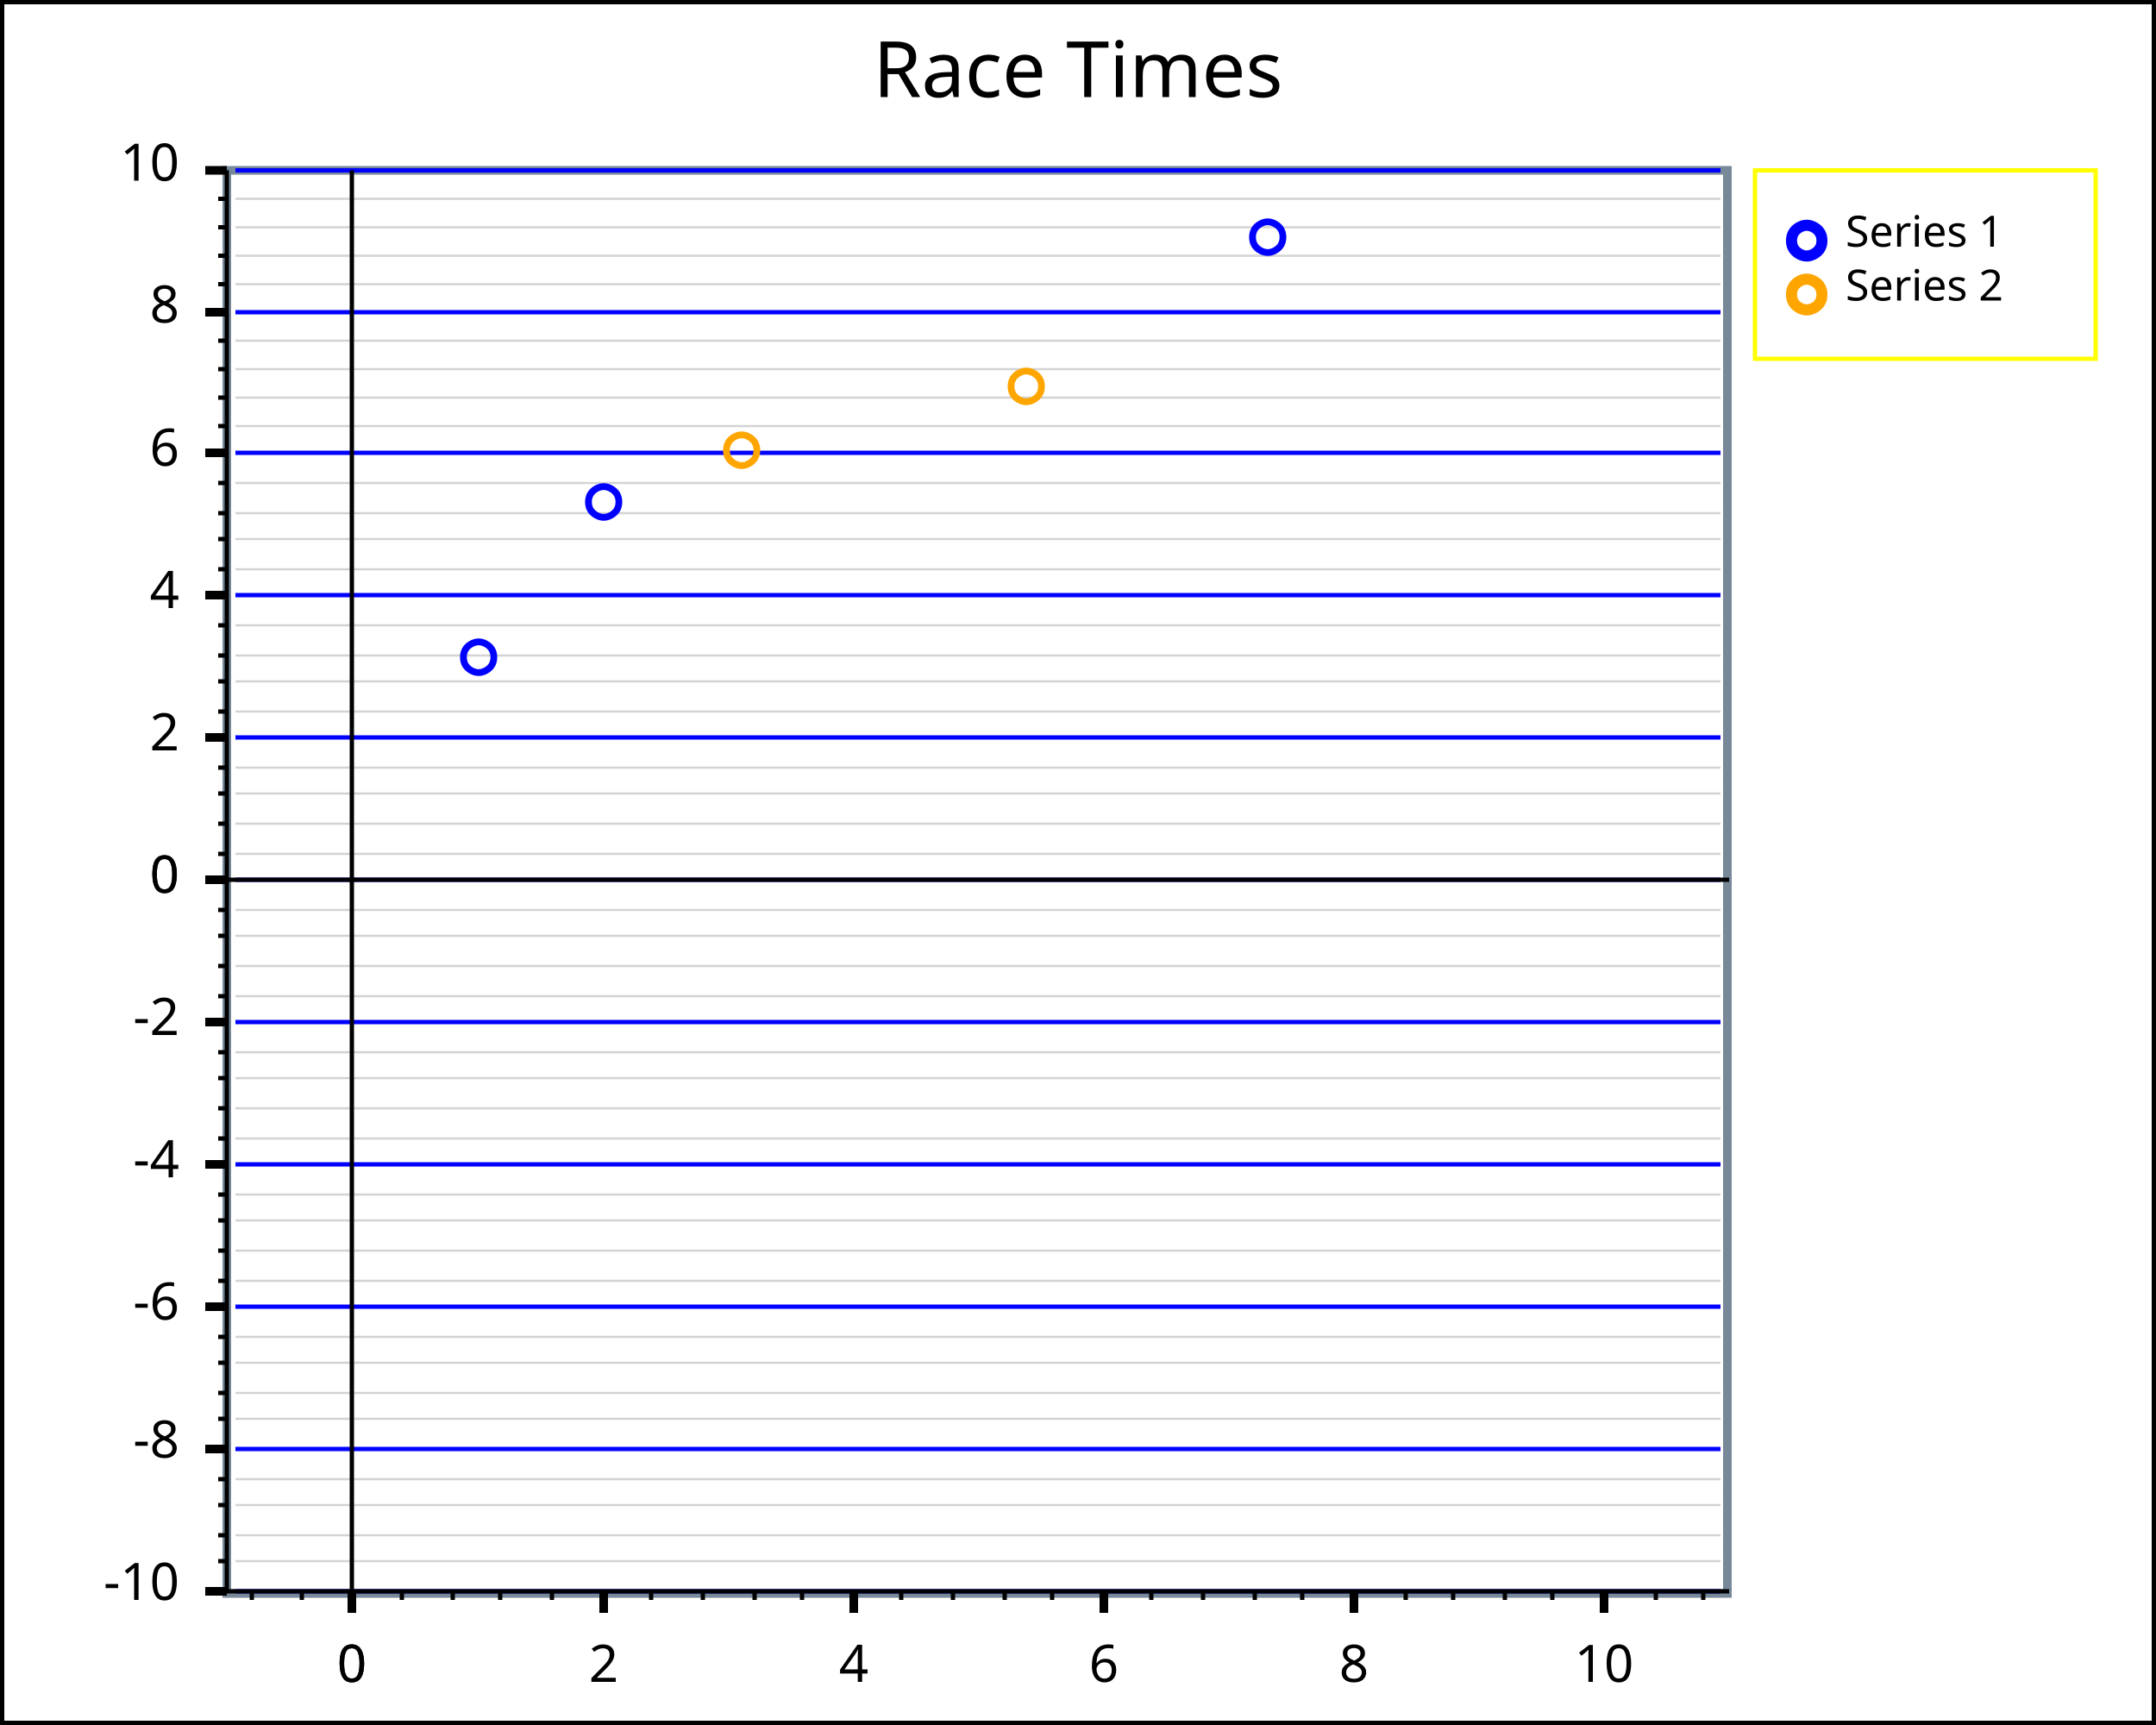
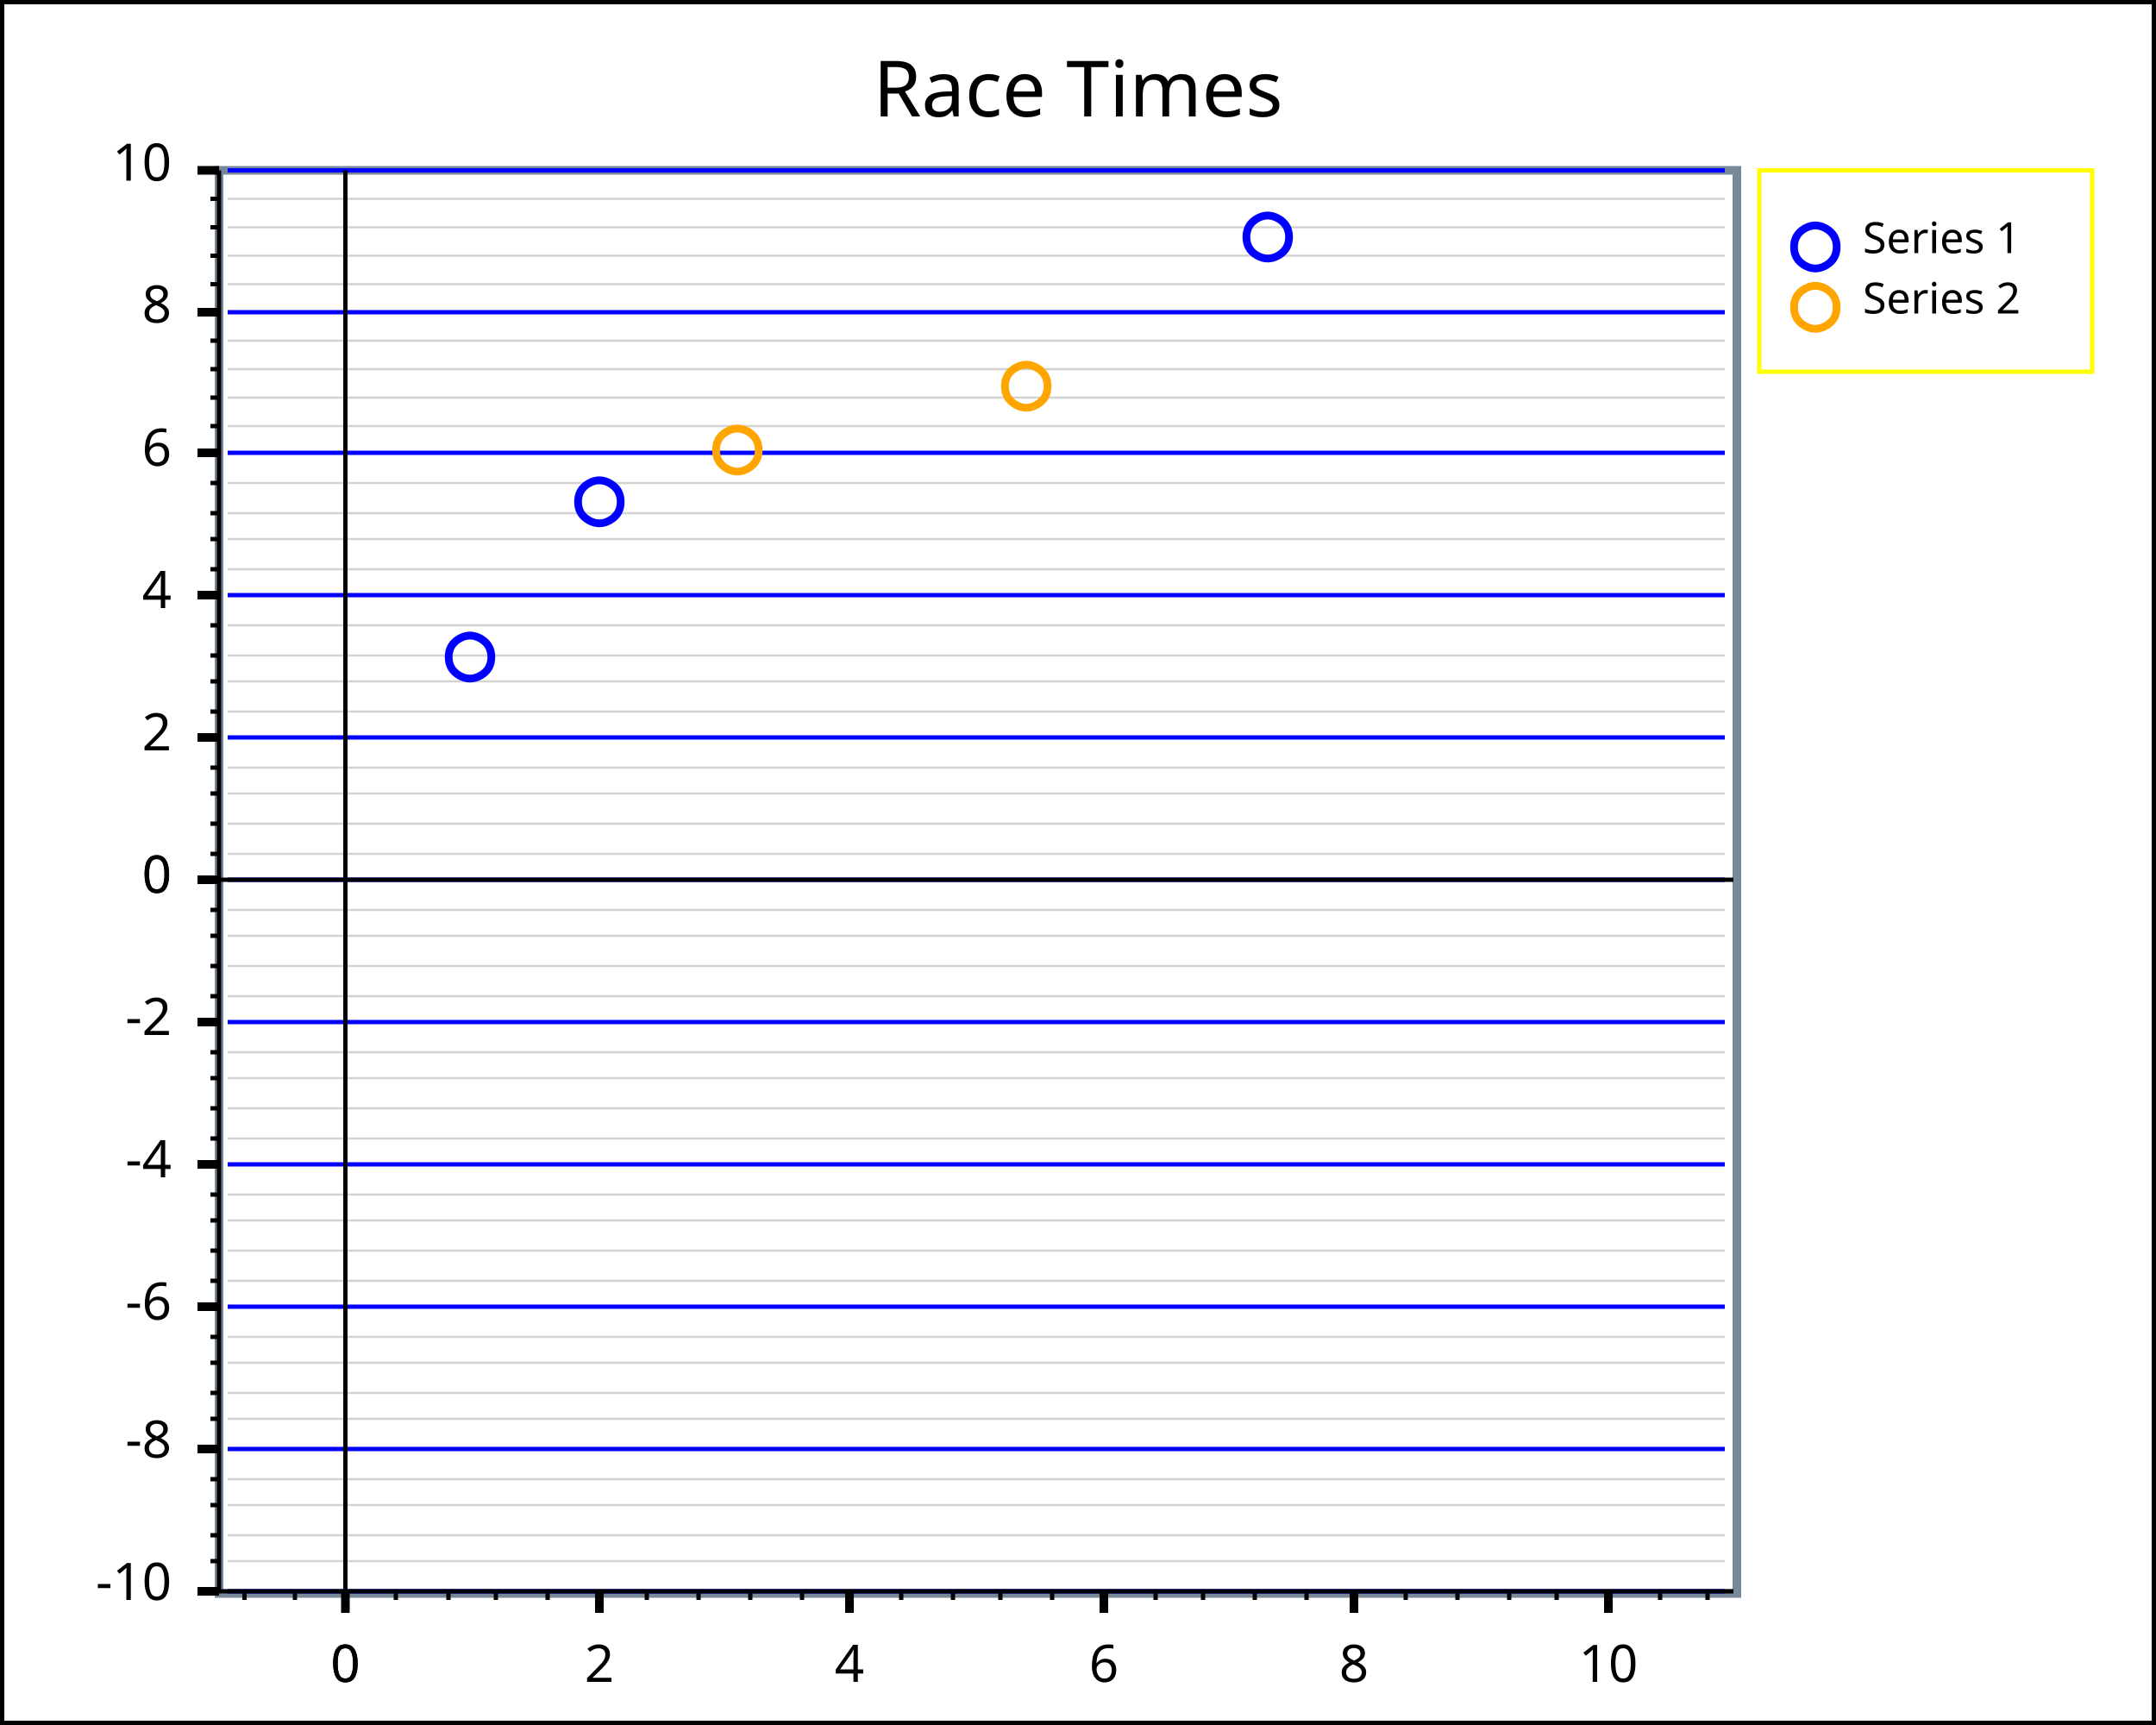
<svg xmlns="http://www.w3.org/2000/svg" width="500" height="400" version="1.1">
  <clipPath id="plot_window">
-     <rect x="53.6" y="40.5" width="346" height="328" />
+     <rect x="51.8" y="40.5" width="350" height="328" />
  </clipPath>
  <g id="imageBackground" stroke="rgb(0,0,0)" fill="rgb(255,255,255)" stroke-width="2">
    <rect x="0" y="0" width="500" height="400" />
  </g>
  <g id="plotBackground" stroke="rgb(119,136,153)" fill="rgb(255,255,255)" stroke-width="2">
-     <rect x="52.6" y="39.5" width="348" height="330" />
+     <rect x="50.8" y="39.5" width="352" height="330" />
  </g>
  <g id="yMinorGrid" stroke="rgb(211,211,211)" stroke-width="0.5">
-     <path d="M54.6,198 L399,198 M54.6,191 L399,191 M54.6,184 L399,184 M54.6,178 L399,178 M54.6,165 L399,165 M54.6,158 L399,158 M54.6,152 L399,152 M54.6,145 L399,145 M54.6,132 L399,132 M54.6,125 L399,125 M54.6,119 L399,119 M54.6,112 L399,112 M54.6,98.8 L399,98.8 M54.6,92.2 L399,92.2 M54.6,85.6 L399,85.6 M54.6,79 L399,79 M54.6,65.9 L399,65.9 M54.6,59.3 L399,59.3 M54.6,52.7 L399,52.7 M54.6,46.1 L399,46.1 M54.6,204 L399,204 M54.6,211 L399,211 M54.6,217 L399,217 M54.6,224 L399,224 M54.6,231 L399,231 M54.6,237 L399,237 M54.6,244 L399,244 M54.6,250 L399,250 M54.6,257 L399,257 M54.6,264 L399,264 M54.6,270 L399,270 M54.6,270 L399,270 M54.6,277 L399,277 M54.6,283 L399,283 M54.6,290 L399,290 M54.6,297 L399,297 M54.6,303 L399,303 M54.6,310 L399,310 M54.6,316 L399,316 M54.6,323 L399,323 M54.6,329 L399,329 M54.6,336 L399,336 M54.6,343 L399,343 M54.6,349 L399,349 M54.6,356 L399,356 M54.6,362 L399,362 M54.6,369 L399,369 " fill="none" />
+     <path d="M52.8,198 L400,198 M52.8,191 L400,191 M52.8,184 L400,184 M52.8,178 L400,178 M52.8,165 L400,165 M52.8,158 L400,158 M52.8,152 L400,152 M52.8,145 L400,145 M52.8,132 L400,132 M52.8,125 L400,125 M52.8,119 L400,119 M52.8,112 L400,112 M52.8,98.8 L400,98.8 M52.8,92.2 L400,92.2 M52.8,85.6 L400,85.6 M52.8,79 L400,79 M52.8,65.9 L400,65.9 M52.8,59.3 L400,59.3 M52.8,52.7 L400,52.7 M52.8,46.1 L400,46.1 M52.8,204 L400,204 M52.8,211 L400,211 M52.8,217 L400,217 M52.8,224 L400,224 M52.8,231 L400,231 M52.8,237 L400,237 M52.8,244 L400,244 M52.8,250 L400,250 M52.8,257 L400,257 M52.8,264 L400,264 M52.8,270 L400,270 M52.8,270 L400,270 M52.8,277 L400,277 M52.8,283 L400,283 M52.8,290 L400,290 M52.8,297 L400,297 M52.8,303 L400,303 M52.8,310 L400,310 M52.8,316 L400,316 M52.8,323 L400,323 M52.8,329 L400,329 M52.8,336 L400,336 M52.8,343 L400,343 M52.8,349 L400,349 M52.8,356 L400,356 M52.8,362 L400,362 M52.8,369 L400,369 " fill="none" />
  </g>
  <g id="yMajorGrid" stroke="rgb(0,0,255)" stroke-width="1">
-     <path d="M54.6,204 L399,204 M54.6,171 L399,171 M54.6,138 L399,138 M54.6,105 L399,105 M54.6,72.4 L399,72.4 M54.6,39.5 L399,39.5 M54.6,204 L399,204 M54.6,237 L399,237 M54.6,270 L399,270 M54.6,303 L399,303 M54.6,336 L399,336 M54.6,369 L399,369 " fill="none" />
+     <path d="M52.8,204 L400,204 M52.8,171 L400,171 M52.8,138 L400,138 M52.8,105 L400,105 M52.8,72.4 L400,72.4 M52.8,39.5 L400,39.5 M52.8,204 L400,204 M52.8,237 L400,237 M52.8,270 L400,270 M52.8,303 L400,303 M52.8,336 L400,336 M52.8,369 L400,369 " fill="none" />
  </g>
  <g id="xMinorGrid" stroke="rgb(200,220,255)" stroke-width="0.5" />
  <g id="xMajorGrid" stroke="rgb(200,220,255)" stroke-width="1" />
  <g id="yAxis" stroke="rgb(0,0,0)" stroke-width="1">
-     <line x1="81.6" y1="39.5" x2="81.6" y2="374" />
-     <line x1="52.6" y1="39.5" x2="52.6" y2="369" />
+     <line x1="80.1" y1="39.5" x2="80.1" y2="374" />
+     <line x1="50.8" y1="39.5" x2="50.8" y2="369" />
  </g>
  <g id="xAxis" stroke="rgb(0,0,0)" stroke-width="1">
-     <line x1="47.6" y1="204" x2="401" y2="204" />
-     <line x1="47.6" y1="369" x2="401" y2="369" />
+     <line x1="45.8" y1="204" x2="402" y2="204" />
+     <line x1="45.8" y1="369" x2="402" y2="369" />
  </g>
  <g id="yMinorTicks" stroke="rgb(0,0,0)" stroke-width="1">
-     <path d="M50.6,198 L52.6,198 M50.6,191 L52.6,191 M50.6,184 L52.6,184 M50.6,178 L52.6,178 M50.6,165 L52.6,165 M50.6,158 L52.6,158 M50.6,152 L52.6,152 M50.6,145 L52.6,145 M50.6,132 L52.6,132 M50.6,125 L52.6,125 M50.6,119 L52.6,119 M50.6,112 L52.6,112 M50.6,98.8 L52.6,98.8 M50.6,92.2 L52.6,92.2 M50.6,85.6 L52.6,85.6 M50.6,79 L52.6,79 M50.6,65.9 L52.6,65.9 M50.6,59.3 L52.6,59.3 M50.6,52.7 L52.6,52.7 M50.6,46.1 L52.6,46.1 M50.6,204 L52.6,204 M50.6,211 L52.6,211 M50.6,217 L52.6,217 M50.6,224 L52.6,224 M50.6,231 L52.6,231 M50.6,237 L52.6,237 M50.6,244 L52.6,244 M50.6,250 L52.6,250 M50.6,257 L52.6,257 M50.6,264 L52.6,264 M50.6,270 L52.6,270 M50.6,270 L52.6,270 M50.6,277 L52.6,277 M50.6,283 L52.6,283 M50.6,290 L52.6,290 M50.6,297 L52.6,297 M50.6,303 L52.6,303 M50.6,310 L52.6,310 M50.6,316 L52.6,316 M50.6,323 L52.6,323 M50.6,329 L52.6,329 M50.6,336 L52.6,336 M50.6,343 L52.6,343 M50.6,349 L52.6,349 M50.6,356 L52.6,356 M50.6,362 L52.6,362 M50.6,369 L52.6,369 " fill="none" />
+     <path d="M48.8,198 L50.8,198 M48.8,191 L50.8,191 M48.8,184 L50.8,184 M48.8,178 L50.8,178 M48.8,165 L50.8,165 M48.8,158 L50.8,158 M48.8,152 L50.8,152 M48.8,145 L50.8,145 M48.8,132 L50.8,132 M48.8,125 L50.8,125 M48.8,119 L50.8,119 M48.8,112 L50.8,112 M48.8,98.8 L50.8,98.8 M48.8,92.2 L50.8,92.2 M48.8,85.6 L50.8,85.6 M48.8,79 L50.8,79 M48.8,65.9 L50.8,65.9 M48.8,59.3 L50.8,59.3 M48.8,52.7 L50.8,52.7 M48.8,46.1 L50.8,46.1 M48.8,204 L50.8,204 M48.8,211 L50.8,211 M48.8,217 L50.8,217 M48.8,224 L50.8,224 M48.8,231 L50.8,231 M48.8,237 L50.8,237 M48.8,244 L50.8,244 M48.8,250 L50.8,250 M48.8,257 L50.8,257 M48.8,264 L50.8,264 M48.8,270 L50.8,270 M48.8,270 L50.8,270 M48.8,277 L50.8,277 M48.8,283 L50.8,283 M48.8,290 L50.8,290 M48.8,297 L50.8,297 M48.8,303 L50.8,303 M48.8,310 L50.8,310 M48.8,316 L50.8,316 M48.8,323 L50.8,323 M48.8,329 L50.8,329 M48.8,336 L50.8,336 M48.8,343 L50.8,343 M48.8,349 L50.8,349 M48.8,356 L50.8,356 M48.8,362 L50.8,362 M48.8,369 L50.8,369 " fill="none" />
  </g>
  <g id="xMinorTicks" stroke="rgb(0,0,0)" stroke-width="1">
-     <path d="M93.2,369 L93.2,371 M105,369 L105,371 M116,369 L116,371 M128,369 L128,371 M151,369 L151,371 M163,369 L163,371 M175,369 L175,371 M186,369 L186,371 M209,369 L209,371 M221,369 L221,371 M233,369 L233,371 M244,369 L244,371 M267,369 L267,371 M279,369 L279,371 M291,369 L291,371 M302,369 L302,371 M326,369 L326,371 M337,369 L337,371 M349,369 L349,371 M360,369 L360,371 M384,369 L384,371 M395,369 L395,371 M70,369 L70,371 M58.4,369 L58.4,371 " fill="none" />
+     <path d="M91.8,369 L91.8,371 M104,369 L104,371 M115,369 L115,371 M127,369 L127,371 M150,369 L150,371 M162,369 L162,371 M174,369 L174,371 M186,369 L186,371 M209,369 L209,371 M221,369 L221,371 M232,369 L232,371 M244,369 L244,371 M268,369 L268,371 M279,369 L279,371 M291,369 L291,371 M303,369 L303,371 M326,369 L326,371 M338,369 L338,371 M350,369 L350,371 M361,369 L361,371 M385,369 L385,371 M396,369 L396,371 M68.4,369 L68.4,371 M56.7,369 L56.7,371 " fill="none" />
  </g>
  <g id="yMajorTicks" stroke="rgb(0,0,0)" stroke-width="2">
-     <path d="M47.6,204 L52.6,204 M47.6,171 L52.6,171 M47.6,138 L52.6,138 M47.6,105 L52.6,105 M47.6,72.4 L52.6,72.4 M47.6,39.5 L52.6,39.5 M47.6,204 L52.6,204 M47.6,237 L52.6,237 M47.6,270 L52.6,270 M47.6,303 L52.6,303 M47.6,336 L52.6,336 M47.6,369 L52.6,369 " fill="none" />
+     <path d="M45.8,204 L50.8,204 M45.8,171 L50.8,171 M45.8,138 L50.8,138 M45.8,105 L50.8,105 M45.8,72.4 L50.8,72.4 M45.8,39.5 L50.8,39.5 M45.8,204 L50.8,204 M45.8,237 L50.8,237 M45.8,270 L50.8,270 M45.8,303 L50.8,303 M45.8,336 L50.8,336 M45.8,369 L50.8,369 " fill="none" />
  </g>
  <g id="xMajorTicks" stroke="rgb(0,0,0)" stroke-width="2">
-     <path d="M81.6,369 L81.6,374 M140,369 L140,374 M198,369 L198,374 M256,369 L256,374 M314,369 L314,374 M372,369 L372,374 M81.6,369 L81.6,374 " fill="none" />
+     <path d="M80.1,369 L80.1,374 M139,369 L139,374 M197,369 L197,374 M256,369 L256,374 M314,369 L314,374 M373,369 L373,374 M80.1,369 L80.1,374 " fill="none" />
  </g>
  <g id="xTicksValues">
-     <text x="81.6" y="390" text-anchor="middle" font-size="12" font-family="Lucida Sans Unicode">0</text>
-     <text x="140" y="390" text-anchor="middle" font-size="12" font-family="Lucida Sans Unicode">2</text>
-     <text x="198" y="390" text-anchor="middle" font-size="12" font-family="Lucida Sans Unicode">4</text>
+     <text x="80.1" y="390" text-anchor="middle" font-size="12" font-family="Lucida Sans Unicode">0</text>
+     <text x="139" y="390" text-anchor="middle" font-size="12" font-family="Lucida Sans Unicode">2</text>
+     <text x="197" y="390" text-anchor="middle" font-size="12" font-family="Lucida Sans Unicode">4</text>
    <text x="256" y="390" text-anchor="middle" font-size="12" font-family="Lucida Sans Unicode">6</text>
    <text x="314" y="390" text-anchor="middle" font-size="12" font-family="Lucida Sans Unicode">8</text>
-     <text x="372" y="390" text-anchor="middle" font-size="12" font-family="Lucida Sans Unicode">10</text>
-     <text x="81.6" y="390" text-anchor="middle" font-size="12" font-family="Lucida Sans Unicode">0</text>
+     <text x="373" y="390" text-anchor="middle" font-size="12" font-family="Lucida Sans Unicode">10</text>
+     <text x="80.1" y="390" text-anchor="middle" font-size="12" font-family="Lucida Sans Unicode">0</text>
  </g>
  <g id="yTicksValues">
-     <text x="41.6" y="207" text-anchor="end" font-size="12" font-family="Lucida Sans Unicode">0</text>
-     <text x="41.6" y="174" text-anchor="end" font-size="12" font-family="Lucida Sans Unicode">2</text>
-     <text x="41.6" y="141" text-anchor="end" font-size="12" font-family="Lucida Sans Unicode">4</text>
-     <text x="41.6" y="108" text-anchor="end" font-size="12" font-family="Lucida Sans Unicode">6</text>
-     <text x="41.6" y="74.8" text-anchor="end" font-size="12" font-family="Lucida Sans Unicode">8</text>
-     <text x="41.6" y="41.9" text-anchor="end" font-size="12" font-family="Lucida Sans Unicode">10</text>
-     <text x="41.6" y="207" text-anchor="end" font-size="12" font-family="Lucida Sans Unicode">0</text>
-     <text x="41.6" y="240" text-anchor="end" font-size="12" font-family="Lucida Sans Unicode">-2</text>
-     <text x="41.6" y="273" text-anchor="end" font-size="12" font-family="Lucida Sans Unicode">-4</text>
-     <text x="41.6" y="306" text-anchor="end" font-size="12" font-family="Lucida Sans Unicode">-6</text>
-     <text x="41.6" y="338" text-anchor="end" font-size="12" font-family="Lucida Sans Unicode">-8</text>
-     <text x="41.6" y="371" text-anchor="end" font-size="12" font-family="Lucida Sans Unicode">-10</text>
+     <text x="39.8" y="207" text-anchor="end" font-size="12" font-family="Lucida Sans Unicode">0</text>
+     <text x="39.8" y="174" text-anchor="end" font-size="12" font-family="Lucida Sans Unicode">2</text>
+     <text x="39.8" y="141" text-anchor="end" font-size="12" font-family="Lucida Sans Unicode">4</text>
+     <text x="39.8" y="108" text-anchor="end" font-size="12" font-family="Lucida Sans Unicode">6</text>
+     <text x="39.8" y="74.8" text-anchor="end" font-size="12" font-family="Lucida Sans Unicode">8</text>
+     <text x="39.8" y="41.9" text-anchor="end" font-size="12" font-family="Lucida Sans Unicode">10</text>
+     <text x="39.8" y="207" text-anchor="end" font-size="12" font-family="Lucida Sans Unicode">0</text>
+     <text x="39.8" y="240" text-anchor="end" font-size="12" font-family="Lucida Sans Unicode">-2</text>
+     <text x="39.8" y="273" text-anchor="end" font-size="12" font-family="Lucida Sans Unicode">-4</text>
+     <text x="39.8" y="306" text-anchor="end" font-size="12" font-family="Lucida Sans Unicode">-6</text>
+     <text x="39.8" y="338" text-anchor="end" font-size="12" font-family="Lucida Sans Unicode">-8</text>
+     <text x="39.8" y="371" text-anchor="end" font-size="12" font-family="Lucida Sans Unicode">-10</text>
  </g>
  <g id="yLabel">
    <text x="14.9" y="204" text-anchor="middle" transform="rotate(-90 14.9 204 )" font-size="14" font-family="Lucida Sans Unicode" />
  </g>
  <g id="xLabel">
    <text x="227" y="402" text-anchor="middle" font-size="12" font-family="Lucida Sans Unicode" />
  </g>
  <g id="plotPoints" clip-path="url(#plot_window)">
    <g stroke="rgb(0,0,255)" fill="rgb(255,0,0)">
-       <text x="111" y="155" text-anchor="middle" font-size="10" font-family="Lucida Sans Unicode">○</text>
-       <text x="140" y="119" text-anchor="middle" font-size="10" font-family="Lucida Sans Unicode">○</text>
-       <text x="294" y="57.6" text-anchor="middle" font-size="10" font-family="Lucida Sans Unicode">○</text>
+       <text x="109" y="156" text-anchor="middle" font-size="14" font-family="Lucida Sans Unicode">○</text>
+       <text x="139" y="120" text-anchor="middle" font-size="14" font-family="Lucida Sans Unicode">○</text>
+       <text x="294" y="58.6" text-anchor="middle" font-size="14" font-family="Lucida Sans Unicode">○</text>
    </g>
    <g stroke="rgb(255,165,0)" fill="rgb(255,255,255)">
-       <text x="172" y="107" text-anchor="middle" font-size="10" font-family="Lucida Sans Unicode">○</text>
-       <text x="238" y="92.2" text-anchor="middle" font-size="10" font-family="Lucida Sans Unicode">○</text>
+       <text x="171" y="108" text-anchor="middle" font-size="14" font-family="Lucida Sans Unicode">○</text>
+       <text x="238" y="93.2" text-anchor="middle" font-size="14" font-family="Lucida Sans Unicode">○</text>
    </g>
  </g>
  <g id="legendBackground" stroke="rgb(255,255,0)" fill="rgb(255,255,255)" stroke-width="1">
-     <rect x="407" y="39.5" width="79" height="43.7" />
+     <rect x="408" y="39.5" width="77.2" height="46.7" />
  </g>
  <g id="legendPoints">
-     <g stroke="rgb(0,0,255)" fill="rgb(255,0,0)" stroke-width="2">
-       <text x="419" y="58.4" text-anchor="middle" font-size="10" font-family="Lucida Sans Unicode">○</text>
+     <g stroke="rgb(0,0,255)" fill="rgb(255,0,0)">
+       <text x="421" y="60.9" text-anchor="middle" font-size="14" font-family="Lucida Sans Unicode">○</text>
    </g>
-     <g stroke="rgb(255,165,0)" fill="rgb(255,255,255)" stroke-width="2">
-       <text x="419" y="70.9" text-anchor="middle" font-size="10" font-family="Lucida Sans Unicode">○</text>
+     <g stroke="rgb(255,165,0)" fill="rgb(255,255,255)">
+       <text x="421" y="74.9" text-anchor="middle" font-size="14" font-family="Lucida Sans Unicode">○</text>
    </g>
  </g>
  <g id="legendText">
-     <text x="428" y="57.2" font-size="10" font-family="Lucida Sans Unicode" font-weight="normal">Series 1</text>
-     <text x="428" y="69.7" font-size="10" font-family="Lucida Sans Unicode" font-weight="normal">Series 2</text>
+     <text x="432" y="58.7" font-size="10" font-family="Lucida Sans Unicode" font-weight="normal">Series 1</text>
+     <text x="432" y="72.7" font-size="10" font-family="Lucida Sans Unicode" font-weight="normal">Series 2</text>
  </g>
  <g id="title">
-     <text x="250" y="22.5" text-anchor="middle" font-size="18" font-family="Lucida Sans Unicode" font-weight="normal">Race Times</text>
+     <text x="250" y="27" text-anchor="middle" font-size="18" font-family="Lucida Sans Unicode" font-weight="normal">Race Times</text>
  </g>
  <g id="plotXValues" />
  <g id="plotYValues" />
</svg>
